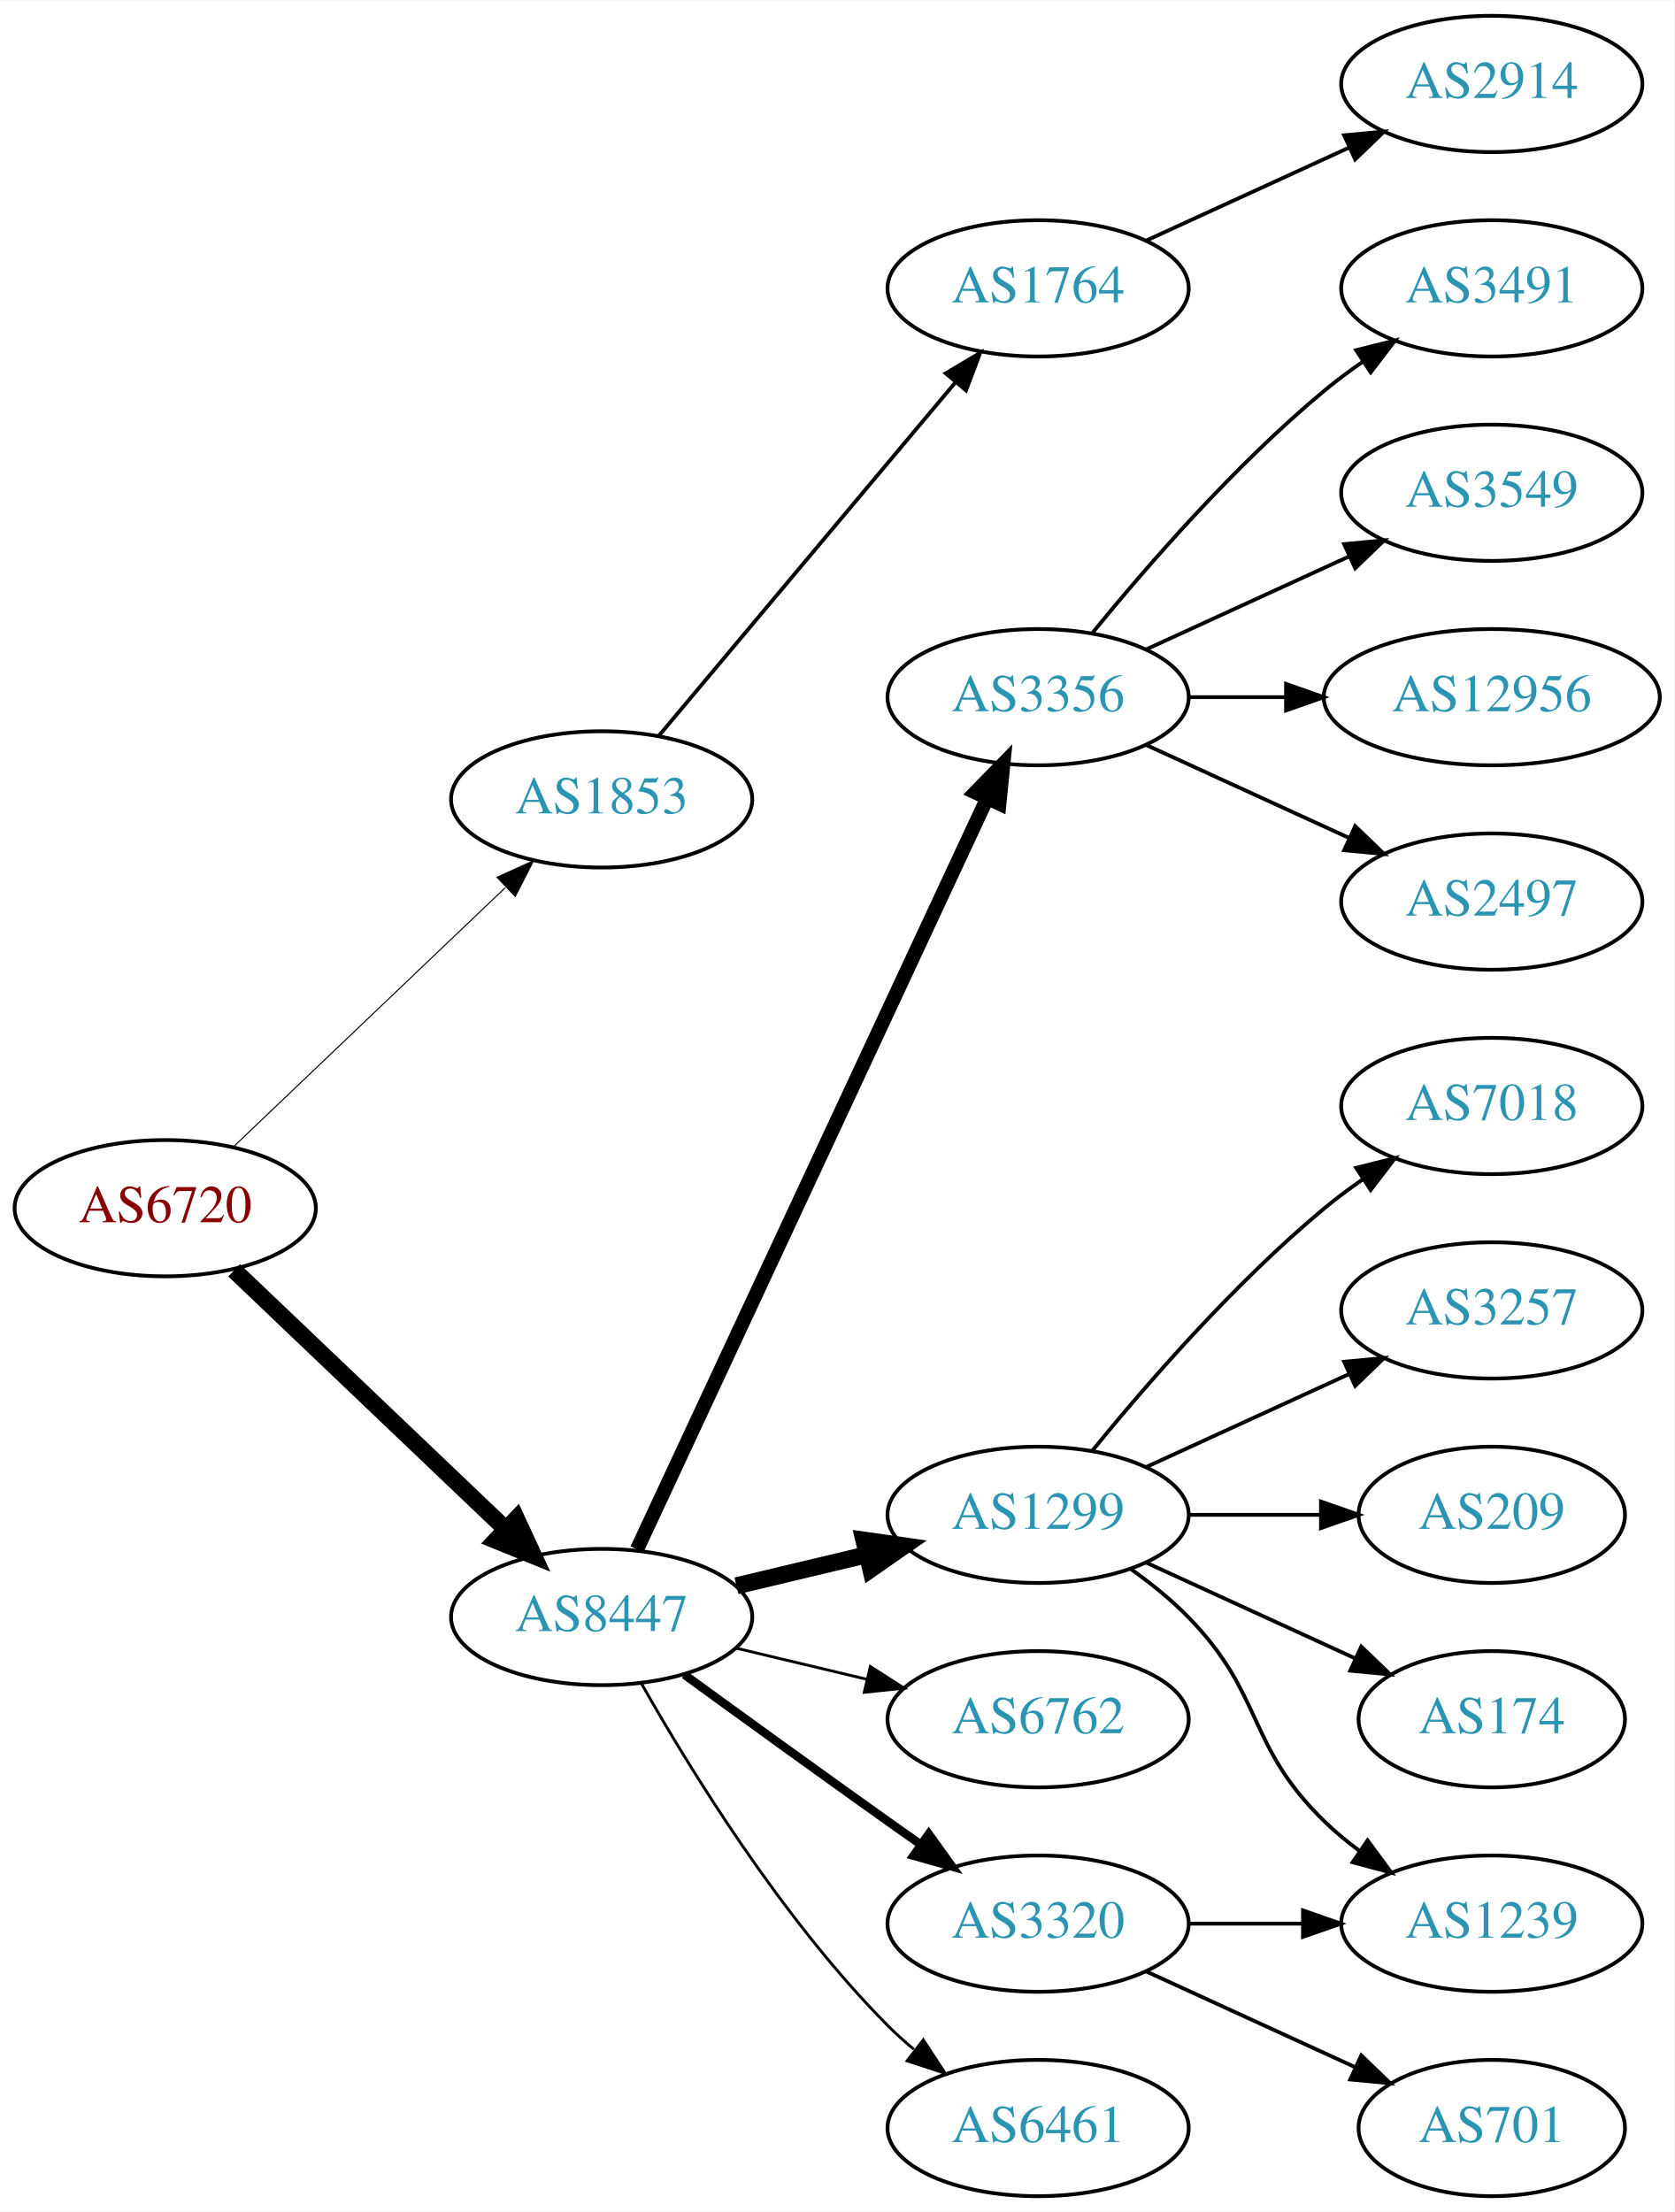
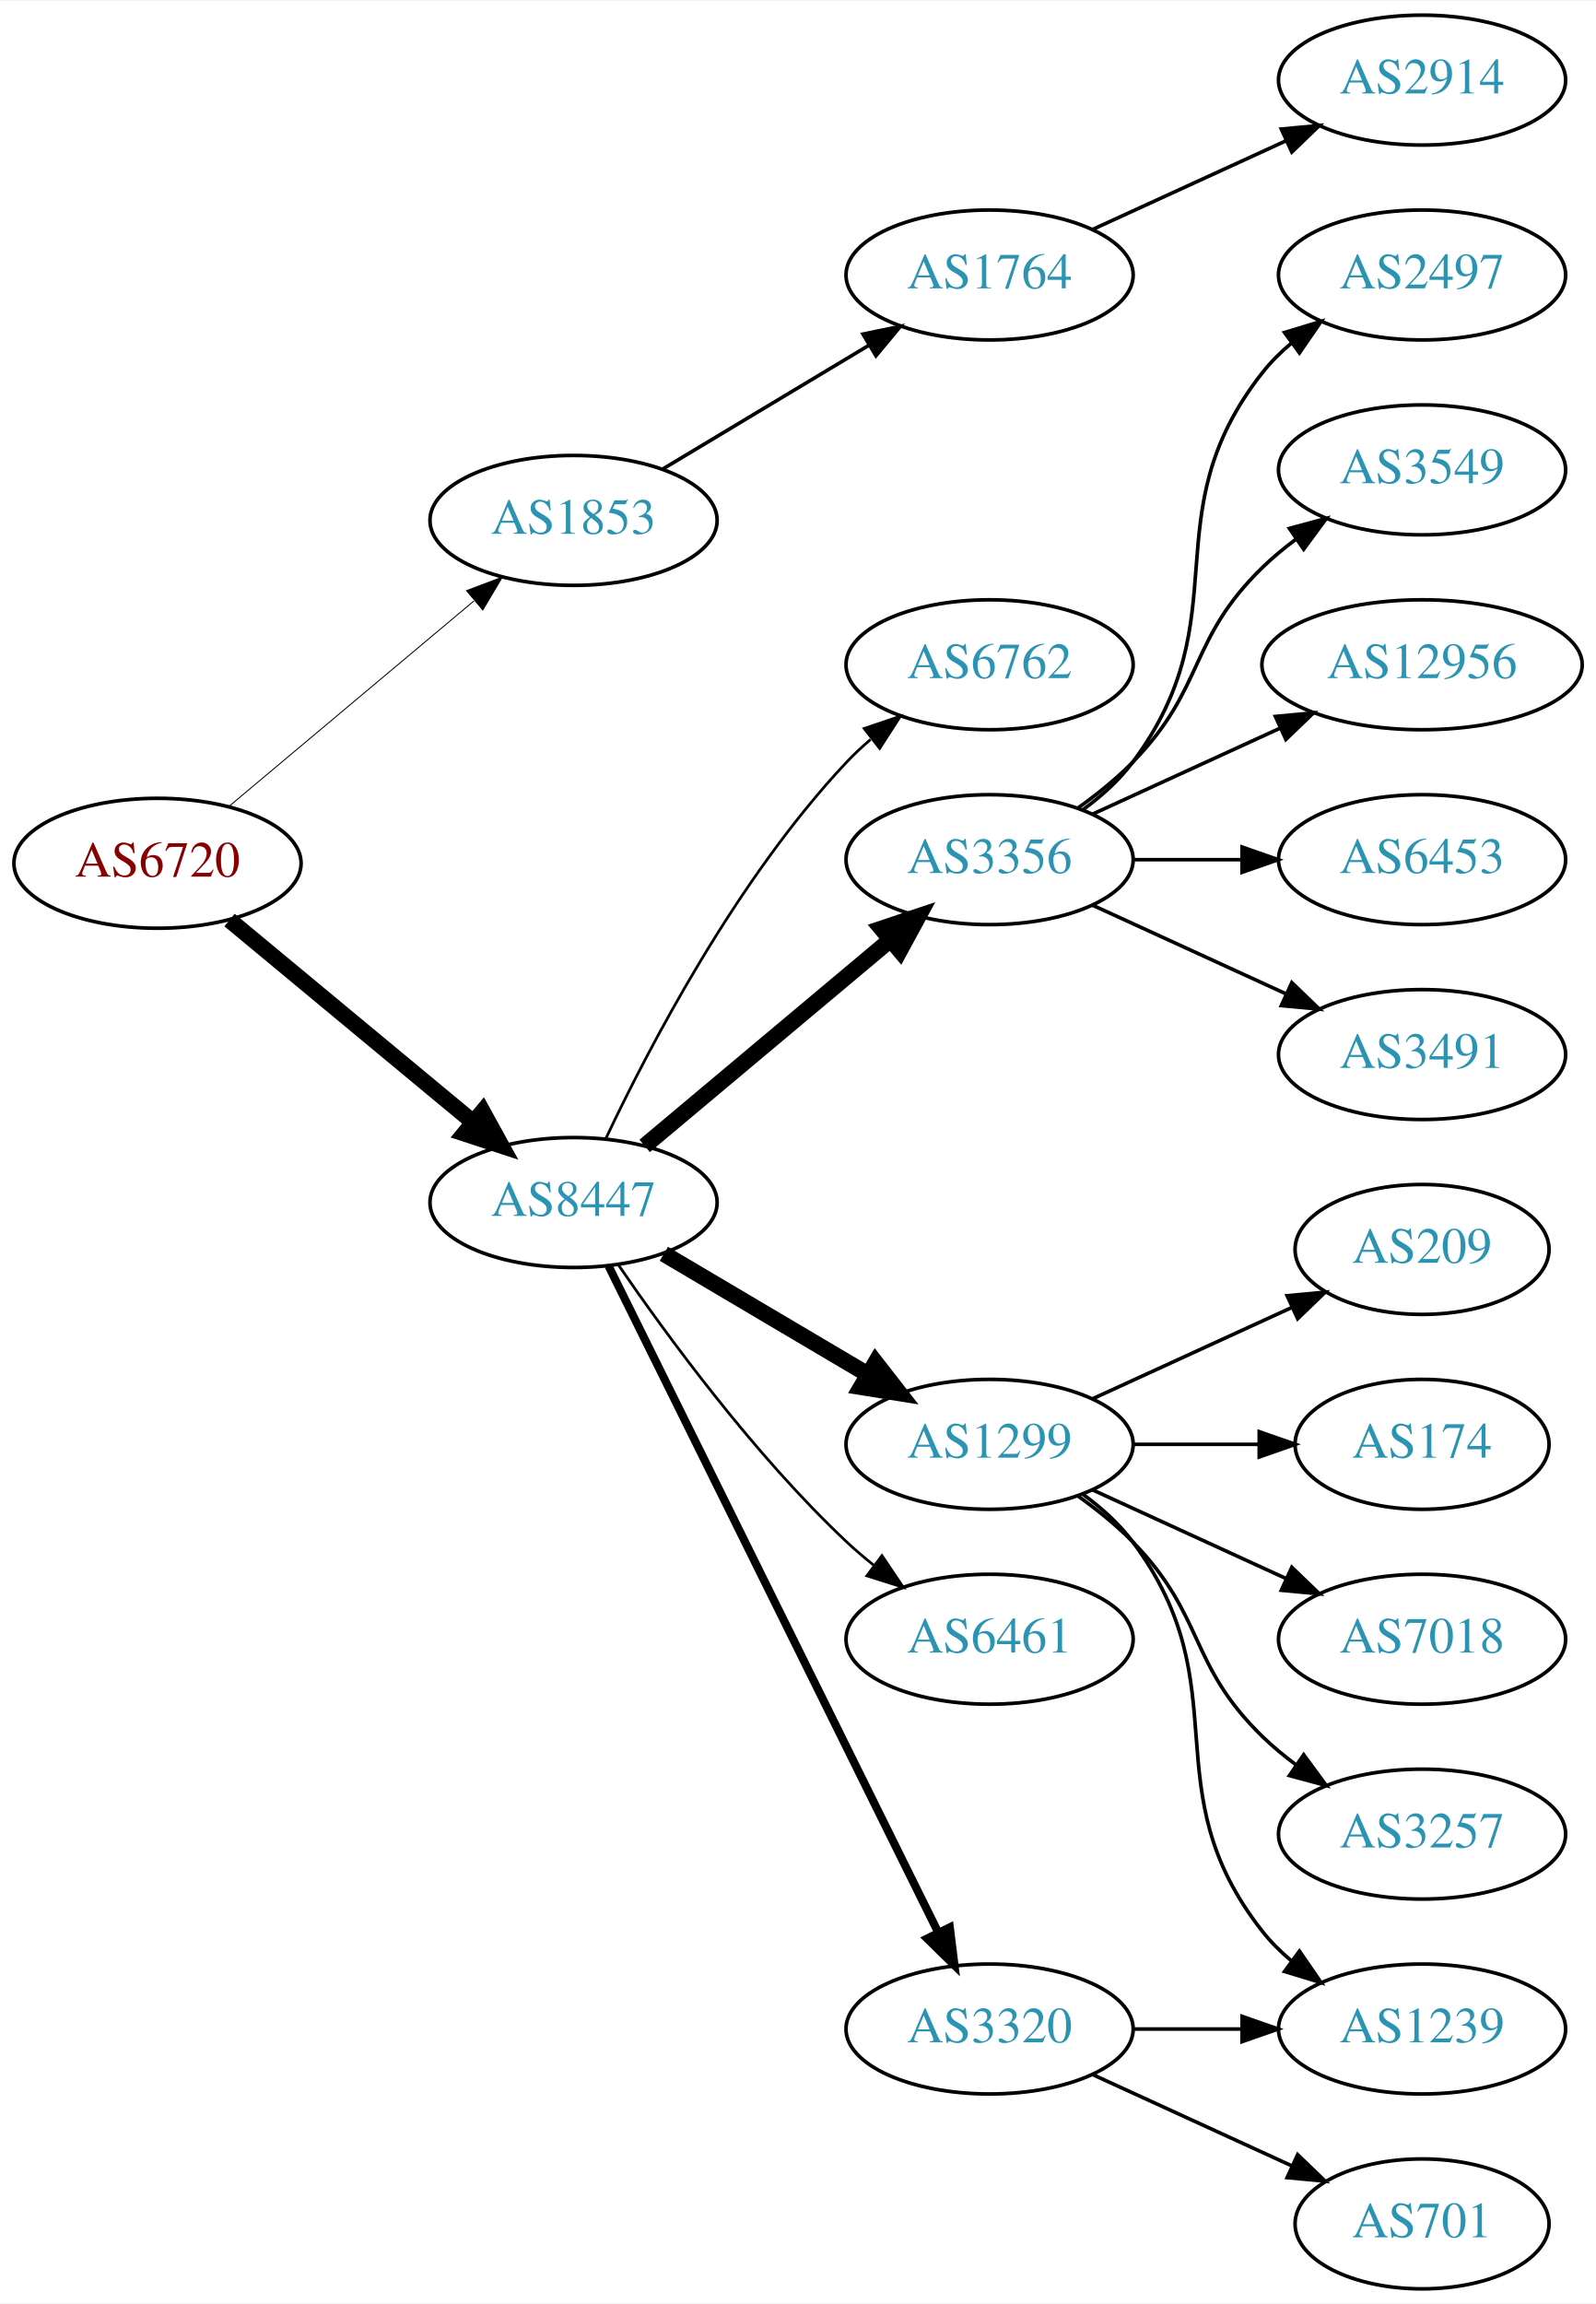
- <svg xmlns="http://www.w3.org/2000/svg" xmlns:xlink="http://www.w3.org/1999/xlink" width="442pt" height="584pt" viewBox="0.00 0.00 442.27 584.00">
-   <g id="graph0" class="graph" transform="scale(1 1) rotate(0) translate(4 580)">
-     <polygon fill="white" stroke="none" points="-4,4 -4,-580 438.271,-580 438.271,4 -4,4" />
+ <svg xmlns="http://www.w3.org/2000/svg" xmlns:xlink="http://www.w3.org/1999/xlink" width="442pt" height="638pt" viewBox="0.00 0.00 442.27 638.00">
+   <g id="graph0" class="graph" transform="scale(1 1) rotate(0) translate(4 634)">
+     <polygon fill="white" stroke="none" points="-4,4 -4,-634 438.271,-634 438.271,4 -4,4" />
    <g id="node1" class="node">
      <g id="a_node1">
        <a xlink:href="/asn/6720" xlink:title="AS6720 ~ MAGWIEN [AT]">
-           <ellipse fill="#ffffff" stroke="black" cx="39.647" cy="-261" rx="39.794" ry="18" />
-           <text text-anchor="middle" x="39.647" y="-257.3" font-family="Times,serif" font-size="14.00" fill="#880000">AS6720</text>
+           <ellipse fill="#ffffff" stroke="black" cx="39.647" cy="-395" rx="39.794" ry="18" />
+           <text text-anchor="middle" x="39.647" y="-391.3" font-family="Times,serif" font-size="14.00" fill="#880000">AS6720</text>
        </a>
      </g>
    </g>
    <g id="node2" class="node">
      <g id="a_node2">
        <a xlink:href="/asn/1853" xlink:title="AS1853 ~ ACOnet Backbone [AT]">
-           <ellipse fill="#ffffff" stroke="black" cx="154.939" cy="-369" rx="39.794" ry="18" />
-           <text text-anchor="middle" x="154.939" y="-365.3" font-family="Times,serif" font-size="14.00" fill="#2c94b3">AS1853</text>
+           <ellipse fill="#ffffff" stroke="black" cx="154.939" cy="-490" rx="39.794" ry="18" />
+           <text text-anchor="middle" x="154.939" y="-486.3" font-family="Times,serif" font-size="14.00" fill="#2c94b3">AS1853</text>
        </a>
      </g>
    </g>
    <g id="edge1" class="edge">
-       <path fill="none" stroke="black" stroke-width="0.281" d="M57.853,-277.403C76.928,-295.587 107.849,-325.063 129.446,-345.651" />
-       <polygon fill="black" stroke="black" stroke-width="0.281" points="127.289,-348.43 136.942,-352.797 132.119,-343.363 127.289,-348.43" />
+       <path fill="none" stroke="black" stroke-width="0.265" d="M59.355,-410.687C77.886,-426.227 106.443,-450.172 127.332,-467.689" />
+       <polygon fill="black" stroke="black" stroke-width="0.265" points="125.292,-470.546 135.204,-474.289 129.79,-465.182 125.292,-470.546" />
    </g>
    <g id="node3" class="node">
      <g id="a_node3">
        <a xlink:href="/asn/8447" xlink:title="AS8447 ~ A1 Telekom Austria AG [AT]">
-           <ellipse fill="#ffffff" stroke="black" cx="154.939" cy="-153" rx="39.794" ry="18" />
-           <text text-anchor="middle" x="154.939" y="-149.3" font-family="Times,serif" font-size="14.00" fill="#2c94b3">AS8447</text>
+           <ellipse fill="#ffffff" stroke="black" cx="154.939" cy="-301" rx="39.794" ry="18" />
+           <text text-anchor="middle" x="154.939" y="-297.3" font-family="Times,serif" font-size="14.00" fill="#2c94b3">AS8447</text>
        </a>
      </g>
    </g>
    <g id="edge2" class="edge">
-       <path fill="none" stroke="black" stroke-width="4.5" d="M57.853,-244.597C76.928,-226.413 107.849,-196.937 129.446,-176.349" />
-       <polygon fill="black" stroke="black" stroke-width="4.5" points="132.421,-178.953 136.942,-169.203 126.987,-173.253 132.421,-178.953" />
+       <path fill="none" stroke="black" stroke-width="4.5" d="M59.609,-379.267C78.072,-363.948 106.308,-340.52 127.079,-323.287" />
+       <polygon fill="black" stroke="black" stroke-width="4.5" points="129.733,-326.2 134.915,-316.785 124.705,-320.14 129.733,-326.2" />
    </g>
    <g id="node4" class="node">
      <g id="a_node4">
        <a xlink:href="/asn/1764" xlink:title="AS1764 ~ NEXTLAYER-AS [AT]">
-           <ellipse fill="#ffffff" stroke="black" cx="270.232" cy="-504" rx="39.794" ry="18" />
-           <text text-anchor="middle" x="270.232" y="-500.3" font-family="Times,serif" font-size="14.00" fill="#2c94b3">AS1764</text>
+           <ellipse fill="#ffffff" stroke="black" cx="270.232" cy="-558" rx="39.794" ry="18" />
+           <text text-anchor="middle" x="270.232" y="-554.3" font-family="Times,serif" font-size="14.00" fill="#2c94b3">AS1764</text>
        </a>
      </g>
    </g>
    <g id="edge3" class="edge">
-       <path fill="none" stroke="black" d="M170.059,-385.825C189.734,-409.269 225.538,-451.934 248.316,-479.076" />
-       <polygon fill="black" stroke="black" points="245.825,-481.553 254.935,-486.963 251.188,-477.053 245.825,-481.553" />
+       <path fill="none" stroke="black" d="M179.689,-504.255C196.306,-514.229 218.702,-527.671 236.939,-538.617" />
+       <polygon fill="black" stroke="black" points="235.138,-541.618 245.514,-543.764 238.741,-535.616 235.138,-541.618" />
    </g>
    <g id="node6" class="node">
      <g id="a_node6">
+         <a xlink:href="/asn/6762" xlink:title="AS6762 ~ TELECOM ITALIA SPARKLE S.p.A. [IT]">
+           <ellipse fill="#ffffff" stroke="black" cx="270.232" cy="-450" rx="39.794" ry="18" />
+           <text text-anchor="middle" x="270.232" y="-446.3" font-family="Times,serif" font-size="14.00" fill="#2c94b3">AS6762</text>
+         </a>
+       </g>
+     </g>
+     <g id="edge5" class="edge">
+       <path fill="none" stroke="black" stroke-width="0.75" d="M163.869,-318.687C175.767,-343.882 200.126,-390.632 230.586,-423 232.637,-425.179 234.89,-427.287 237.246,-429.299" />
+       <polygon fill="black" stroke="black" stroke-width="0.75" points="235.469,-432.351 245.508,-435.735 239.771,-426.829 235.469,-432.351" />
+     </g>
+     <g id="node7" class="node">
+       <g id="a_node7">
        <a xlink:href="/asn/3356" xlink:title="AS3356 ~ Level 3 Parent, LLC [US]">
          <ellipse fill="#ffffff" stroke="black" cx="270.232" cy="-396" rx="39.794" ry="18" />
          <text text-anchor="middle" x="270.232" y="-392.3" font-family="Times,serif" font-size="14.00" fill="#2c94b3">AS3356</text>
        </a>
      </g>
    </g>
-     <g id="edge5" class="edge">
-       <path fill="none" stroke="black" stroke-width="3.75" d="M164.27,-170.868C183.96,-213.101 233.46,-319.272 256.75,-369.227" />
-       <polygon fill="black" stroke="black" stroke-width="3.75" points="253.644,-370.849 261.042,-378.433 259.989,-367.891 253.644,-370.849" />
-     </g>
-     <g id="node7" class="node">
-       <g id="a_node7">
-         <a xlink:href="/asn/1299" xlink:title="AS1299 ~ Telia Carrier [EU]">
-           <ellipse fill="#ffffff" stroke="black" cx="270.232" cy="-180" rx="39.794" ry="18" />
-           <text text-anchor="middle" x="270.232" y="-176.3" font-family="Times,serif" font-size="14.00" fill="#2c94b3">AS1299</text>
-         </a>
-       </g>
-     </g>
    <g id="edge6" class="edge">
-       <path fill="none" stroke="black" stroke-width="4.5" d="M190.547,-161.248C201.418,-163.838 213.572,-166.735 225.015,-169.462" />
-       <polygon fill="black" stroke="black" stroke-width="4.5" points="224.197,-173.315 234.837,-171.803 226.022,-165.654 224.197,-173.315" />
+       <path fill="none" stroke="black" stroke-width="4.5" d="M174.647,-316.687C193.179,-332.227 221.736,-356.172 242.625,-373.689" />
+       <polygon fill="black" stroke="black" stroke-width="4.5" points="240.304,-376.881 250.497,-380.289 245.364,-370.847 240.304,-376.881" />
    </g>
    <g id="node8" class="node">
      <g id="a_node8">
-         <a xlink:href="/asn/6762" xlink:title="AS6762 ~ TELECOM ITALIA SPARKLE S.p.A. [IT]">
-           <ellipse fill="#ffffff" stroke="black" cx="270.232" cy="-126" rx="39.794" ry="18" />
-           <text text-anchor="middle" x="270.232" y="-122.3" font-family="Times,serif" font-size="14.00" fill="#2c94b3">AS6762</text>
+         <a xlink:href="/asn/1299" xlink:title="AS1299 ~ Telia Carrier [EU]">
+           <ellipse fill="#ffffff" stroke="black" cx="270.232" cy="-234" rx="39.794" ry="18" />
+           <text text-anchor="middle" x="270.232" y="-230.3" font-family="Times,serif" font-size="14.00" fill="#2c94b3">AS1299</text>
        </a>
      </g>
    </g>
    <g id="edge7" class="edge">
-       <path fill="none" stroke="black" stroke-width="0.75" d="M190.547,-144.752C201.418,-142.162 213.572,-139.265 225.015,-136.538" />
-       <polygon fill="black" stroke="black" stroke-width="0.75" points="225.921,-139.92 234.837,-134.197 224.298,-133.111 225.921,-139.92" />
+       <path fill="none" stroke="black" stroke-width="4.5" d="M179.966,-286.791C196.338,-277.109 218.225,-264.165 236.229,-253.518" />
+       <polygon fill="black" stroke="black" stroke-width="4.5" points="238.637,-256.668 245.241,-248.188 234.629,-249.89 238.637,-256.668" />
    </g>
    <g id="node9" class="node">
      <g id="a_node9">
+         <a xlink:href="/asn/6461" xlink:title="AS6461 ~ Zayo Bandwidth [US]">
+           <ellipse fill="#ffffff" stroke="black" cx="270.232" cy="-180" rx="39.794" ry="18" />
+           <text text-anchor="middle" x="270.232" y="-176.3" font-family="Times,serif" font-size="14.00" fill="#2c94b3">AS6461</text>
+         </a>
+       </g>
+     </g>
+     <g id="edge8" class="edge">
+       <path fill="none" stroke="black" stroke-width="0.75" d="M167.296,-283.817C180.905,-263.972 205.083,-230.985 230.586,-207 232.971,-204.757 235.554,-202.556 238.215,-200.438" />
+       <polygon fill="black" stroke="black" stroke-width="0.75" points="240.404,-203.171 246.313,-194.377 236.21,-197.567 240.404,-203.171" />
+     </g>
+     <g id="node10" class="node">
+       <g id="a_node10">
        <a xlink:href="/asn/3320" xlink:title="AS3320 ~ DTAG [DE]">
          <ellipse fill="#ffffff" stroke="black" cx="270.232" cy="-72" rx="39.794" ry="18" />
          <text text-anchor="middle" x="270.232" y="-68.3" font-family="Times,serif" font-size="14.00" fill="#2c94b3">AS3320</text>
        </a>
      </g>
    </g>
-     <g id="edge8" class="edge">
-       <path fill="none" stroke="black" stroke-width="2.25" d="M176.788,-137.778C191.722,-126.909 212.335,-111.975 230.586,-99 233.406,-96.995 236.349,-94.915 239.297,-92.841" />
-       <polygon fill="black" stroke="black" stroke-width="2.25" points="241.344,-95.681 247.522,-87.074 237.325,-89.95 241.344,-95.681" />
-     </g>
-     <g id="node10" class="node">
-       <g id="a_node10">
-         <a xlink:href="/asn/6461" xlink:title="AS6461 ~ Zayo Bandwidth [US]">
-           <ellipse fill="#ffffff" stroke="black" cx="270.232" cy="-18" rx="39.794" ry="18" />
-           <text text-anchor="middle" x="270.232" y="-14.3" font-family="Times,serif" font-size="14.00" fill="#2c94b3">AS6461</text>
-         </a>
-       </g>
-     </g>
    <g id="edge9" class="edge">
-       <path fill="none" stroke="black" stroke-width="0.75" d="M165.399,-135.51C178.181,-112.904 202.613,-73.114 230.586,-45 232.697,-42.879 234.993,-40.812 237.378,-38.829" />
-       <polygon fill="black" stroke="black" stroke-width="0.75" points="239.894,-41.31 245.694,-32.444 235.631,-35.758 239.894,-41.31" />
+       <path fill="none" stroke="black" stroke-width="2.25" d="M164.641,-283.411C184.37,-243.532 232.601,-146.043 256.029,-98.687" />
+       <polygon fill="black" stroke="black" stroke-width="2.25" points="259.204,-100.164 260.501,-89.649 252.93,-97.06 259.204,-100.164" />
    </g>
    <g id="node5" class="node">
      <g id="a_node5">
        <a xlink:href="/asn/2914" xlink:title="AS2914 ~ NTT America, Inc. [US]">
-           <ellipse fill="#ffffff" stroke="black" cx="390.075" cy="-558" rx="39.794" ry="18" />
-           <text text-anchor="middle" x="390.075" y="-554.3" font-family="Times,serif" font-size="14.00" fill="#2c94b3">AS2914</text>
+           <ellipse fill="#ffffff" stroke="black" cx="390.075" cy="-612" rx="39.794" ry="18" />
+           <text text-anchor="middle" x="390.075" y="-608.3" font-family="Times,serif" font-size="14.00" fill="#2c94b3">AS2914</text>
        </a>
      </g>
    </g>
    <g id="edge4" class="edge">
-       <path fill="none" stroke="black" d="M298.861,-516.661C314.818,-523.973 335.089,-533.261 352.371,-541.181" />
-       <polygon fill="black" stroke="black" points="351.07,-544.435 361.619,-545.419 353.986,-538.071 351.07,-544.435" />
+       <path fill="none" stroke="black" d="M298.861,-570.661C314.818,-577.973 335.089,-587.261 352.371,-595.181" />
+       <polygon fill="black" stroke="black" points="351.07,-598.435 361.619,-599.419 353.986,-592.071 351.07,-598.435" />
    </g>
    <g id="node11" class="node">
      <g id="a_node11">
-         <a xlink:href="/asn/3491" xlink:title="AS3491 ~ PCCW Global, Inc. [US]">
-           <ellipse fill="#ffffff" stroke="black" cx="390.075" cy="-504" rx="39.794" ry="18" />
-           <text text-anchor="middle" x="390.075" y="-500.3" font-family="Times,serif" font-size="14.00" fill="#2c94b3">AS3491</text>
+         <a xlink:href="/asn/2497" xlink:title="AS2497 ~ Internet Initiative Japan Inc. [JP]">
+           <ellipse fill="#ffffff" stroke="black" cx="390.075" cy="-558" rx="39.794" ry="18" />
+           <text text-anchor="middle" x="390.075" y="-554.3" font-family="Times,serif" font-size="14.00" fill="#2c94b3">AS2497</text>
        </a>
      </g>
    </g>
    <g id="edge10" class="edge">
-       <path fill="none" stroke="black" d="M284.651,-413.065C298.766,-430.375 322.181,-457.345 345.879,-477 349.095,-479.668 352.596,-482.27 356.166,-484.741" />
-       <polygon fill="black" stroke="black" points="354.244,-487.666 364.523,-490.236 358.09,-481.817 354.244,-487.666" />
+       <path fill="none" stroke="black" d="M296.163,-409.882C301.239,-413.611 306.157,-418.016 309.879,-423 340.15,-463.542 314.58,-491.246 345.879,-531 348.204,-533.953 350.948,-536.67 353.907,-539.147" />
+       <polygon fill="black" stroke="black" points="351.966,-542.064 362.103,-545.145 356.1,-536.415 351.966,-542.064" />
    </g>
    <g id="node12" class="node">
      <g id="a_node12">
        <a xlink:href="/asn/3549" xlink:title="AS3549 ~ Level 3 Parent, LLC [US]">
-           <ellipse fill="#ffffff" stroke="black" cx="390.075" cy="-450" rx="39.794" ry="18" />
-           <text text-anchor="middle" x="390.075" y="-446.3" font-family="Times,serif" font-size="14.00" fill="#2c94b3">AS3549</text>
+           <ellipse fill="#ffffff" stroke="black" cx="390.075" cy="-504" rx="39.794" ry="18" />
+           <text text-anchor="middle" x="390.075" y="-500.3" font-family="Times,serif" font-size="14.00" fill="#2c94b3">AS3549</text>
        </a>
      </g>
    </g>
    <g id="edge11" class="edge">
-       <path fill="none" stroke="black" d="M298.861,-408.661C314.818,-415.973 335.089,-425.261 352.371,-433.181" />
-       <polygon fill="black" stroke="black" points="351.07,-436.435 361.619,-437.419 353.986,-430.071 351.07,-436.435" />
+       <path fill="none" stroke="black" d="M294.826,-410.389C300.082,-414.148 305.414,-418.437 309.879,-423 330.051,-443.617 325.186,-456.906 345.879,-477 348.724,-479.763 351.898,-482.386 355.198,-484.834" />
+       <polygon fill="black" stroke="black" points="353.315,-487.786 363.546,-490.538 357.263,-482.006 353.315,-487.786" />
    </g>
    <g id="node13" class="node">
      <g id="a_node13">
        <a xlink:href="/asn/12956" xlink:title="AS12956 ~ TELXIUS [ES]">
-           <ellipse fill="#ffffff" stroke="black" cx="390.075" cy="-396" rx="44.393" ry="18" />
-           <text text-anchor="middle" x="390.075" y="-392.3" font-family="Times,serif" font-size="14.00" fill="#2c94b3">AS12956</text>
+           <ellipse fill="#ffffff" stroke="black" cx="390.075" cy="-450" rx="44.393" ry="18" />
+           <text text-anchor="middle" x="390.075" y="-446.3" font-family="Times,serif" font-size="14.00" fill="#2c94b3">AS12956</text>
        </a>
      </g>
    </g>
    <g id="edge12" class="edge">
-       <path fill="none" stroke="black" d="M310.145,-396C318.248,-396 326.923,-396 335.449,-396" />
-       <polygon fill="black" stroke="black" points="335.727,-399.5 345.727,-396 335.727,-392.5 335.727,-399.5" />
+       <path fill="none" stroke="black" d="M298.861,-408.661C314.359,-415.762 333.926,-424.728 350.872,-432.494" />
+       <polygon fill="black" stroke="black" points="349.426,-435.681 359.975,-436.665 352.342,-429.317 349.426,-435.681" />
    </g>
    <g id="node14" class="node">
      <g id="a_node14">
-         <a xlink:href="/asn/2497" xlink:title="AS2497 ~ Internet Initiative Japan Inc. [JP]">
+         <a xlink:href="/asn/6453" xlink:title="AS6453 ~ TATA COMMUNICATIONS (AMERICA) INC [US]">
+           <ellipse fill="#ffffff" stroke="black" cx="390.075" cy="-396" rx="39.794" ry="18" />
+           <text text-anchor="middle" x="390.075" y="-392.3" font-family="Times,serif" font-size="14.00" fill="#2c94b3">AS6453</text>
+         </a>
+       </g>
+     </g>
+     <g id="edge13" class="edge">
+       <path fill="none" stroke="black" d="M310.145,-396C319.698,-396 330.048,-396 340.011,-396" />
+       <polygon fill="black" stroke="black" points="340.203,-399.5 350.203,-396 340.203,-392.5 340.203,-399.5" />
+     </g>
+     <g id="node15" class="node">
+       <g id="a_node15">
+         <a xlink:href="/asn/3491" xlink:title="AS3491 ~ PCCW Global, Inc. [US]">
          <ellipse fill="#ffffff" stroke="black" cx="390.075" cy="-342" rx="39.794" ry="18" />
-           <text text-anchor="middle" x="390.075" y="-338.3" font-family="Times,serif" font-size="14.00" fill="#2c94b3">AS2497</text>
-         </a>
-       </g>
-     </g>
-     <g id="edge13" class="edge">
+           <text text-anchor="middle" x="390.075" y="-338.3" font-family="Times,serif" font-size="14.00" fill="#2c94b3">AS3491</text>
+         </a>
+       </g>
+     </g>
+     <g id="edge14" class="edge">
      <path fill="none" stroke="black" d="M298.861,-383.339C314.818,-376.027 335.089,-366.739 352.371,-358.819" />
      <polygon fill="black" stroke="black" points="353.986,-361.929 361.619,-354.581 351.07,-355.565 353.986,-361.929" />
    </g>
-     <g id="node15" class="node">
-       <g id="a_node15">
-         <a xlink:href="/asn/7018" xlink:title="AS7018 ~ AT&amp;T Services, Inc. [US]">
-           <ellipse fill="#ffffff" stroke="black" cx="390.075" cy="-288" rx="39.794" ry="18" />
-           <text text-anchor="middle" x="390.075" y="-284.3" font-family="Times,serif" font-size="14.00" fill="#2c94b3">AS7018</text>
-         </a>
-       </g>
-     </g>
-     <g id="edge14" class="edge">
-       <path fill="none" stroke="black" d="M284.651,-197.065C298.766,-214.375 322.181,-241.345 345.879,-261 349.095,-263.668 352.596,-266.27 356.166,-268.741" />
-       <polygon fill="black" stroke="black" points="354.244,-271.666 364.523,-274.236 358.09,-265.817 354.244,-271.666" />
-     </g>
    <g id="node16" class="node">
      <g id="a_node16">
-         <a xlink:href="/asn/3257" xlink:title="AS3257 ~ GTT [DE]">
-           <ellipse fill="#ffffff" stroke="black" cx="390.075" cy="-234" rx="39.794" ry="18" />
-           <text text-anchor="middle" x="390.075" y="-230.3" font-family="Times,serif" font-size="14.00" fill="#2c94b3">AS3257</text>
+         <a xlink:href="/asn/209" xlink:title="AS209 ~ CenturyLink Communications, LLC [US]">
+           <ellipse fill="#ffffff" stroke="black" cx="390.075" cy="-288" rx="35.194" ry="18" />
+           <text text-anchor="middle" x="390.075" y="-284.3" font-family="Times,serif" font-size="14.00" fill="#2c94b3">AS209</text>
        </a>
      </g>
    </g>
    <g id="edge15" class="edge">
-       <path fill="none" stroke="black" d="M298.861,-192.661C314.818,-199.973 335.089,-209.261 352.371,-217.181" />
-       <polygon fill="black" stroke="black" points="351.07,-220.435 361.619,-221.419 353.986,-214.071 351.07,-220.435" />
+       <path fill="none" stroke="black" d="M298.861,-246.661C315.277,-254.183 336.259,-263.798 353.856,-271.861" />
+       <polygon fill="black" stroke="black" points="352.684,-275.174 363.233,-276.158 355.6,-268.811 352.684,-275.174" />
    </g>
    <g id="node17" class="node">
      <g id="a_node17">
-         <a xlink:href="/asn/209" xlink:title="AS209 ~ CenturyLink Communications, LLC [US]">
-           <ellipse fill="#ffffff" stroke="black" cx="390.075" cy="-180" rx="35.194" ry="18" />
-           <text text-anchor="middle" x="390.075" y="-176.3" font-family="Times,serif" font-size="14.00" fill="#2c94b3">AS209</text>
+         <a xlink:href="/asn/174" xlink:title="AS174 ~ Cogent Communications [US]">
+           <ellipse fill="#ffffff" stroke="black" cx="390.075" cy="-234" rx="35.194" ry="18" />
+           <text text-anchor="middle" x="390.075" y="-230.3" font-family="Times,serif" font-size="14.00" fill="#2c94b3">AS174</text>
        </a>
      </g>
    </g>
    <g id="edge16" class="edge">
-       <path fill="none" stroke="black" d="M310.145,-180C321.232,-180 333.391,-180 344.774,-180" />
-       <polygon fill="black" stroke="black" points="344.955,-183.5 354.955,-180 344.955,-176.5 344.955,-183.5" />
+       <path fill="none" stroke="black" d="M310.145,-234C321.232,-234 333.391,-234 344.774,-234" />
+       <polygon fill="black" stroke="black" points="344.955,-237.5 354.955,-234 344.955,-230.5 344.955,-237.5" />
    </g>
    <g id="node18" class="node">
      <g id="a_node18">
-         <a xlink:href="/asn/174" xlink:title="AS174 ~ Cogent Communications [US]">
-           <ellipse fill="#ffffff" stroke="black" cx="390.075" cy="-126" rx="35.194" ry="18" />
-           <text text-anchor="middle" x="390.075" y="-122.3" font-family="Times,serif" font-size="14.00" fill="#2c94b3">AS174</text>
-         </a>
-       </g>
-     </g>
-     <g id="edge17" class="edge">
-       <path fill="none" stroke="black" d="M298.861,-167.339C315.277,-159.817 336.259,-150.202 353.856,-142.139" />
-       <polygon fill="black" stroke="black" points="355.6,-145.189 363.233,-137.842 352.684,-138.826 355.6,-145.189" />
-     </g>
-     <g id="node19" class="node">
-       <g id="a_node19">
        <a xlink:href="/asn/1239" xlink:title="AS1239 ~ Sprint [US]">
          <ellipse fill="#ffffff" stroke="black" cx="390.075" cy="-72" rx="39.794" ry="18" />
          <text text-anchor="middle" x="390.075" y="-68.3" font-family="Times,serif" font-size="14.00" fill="#2c94b3">AS1239</text>
        </a>
      </g>
    </g>
+     <g id="edge17" class="edge">
+       <path fill="none" stroke="black" d="M296.163,-220.118C301.239,-216.389 306.157,-211.984 309.879,-207 340.15,-166.458 314.58,-138.754 345.879,-99 348.204,-96.047 350.948,-93.33 353.907,-90.853" />
+       <polygon fill="black" stroke="black" points="356.1,-93.585 362.103,-84.855 351.966,-87.936 356.1,-93.585" />
+     </g>
+     <g id="node19" class="node">
+       <g id="a_node19">
+         <a xlink:href="/asn/7018" xlink:title="AS7018 ~ AT&amp;T Services, Inc. [US]">
+           <ellipse fill="#ffffff" stroke="black" cx="390.075" cy="-180" rx="39.794" ry="18" />
+           <text text-anchor="middle" x="390.075" y="-176.3" font-family="Times,serif" font-size="14.00" fill="#2c94b3">AS7018</text>
+         </a>
+       </g>
+     </g>
    <g id="edge18" class="edge">
-       <path fill="none" stroke="black" d="M294.826,-165.611C300.082,-161.852 305.414,-157.563 309.879,-153 330.051,-132.383 325.186,-119.094 345.879,-99 348.724,-96.237 351.898,-93.614 355.198,-91.166" />
-       <polygon fill="black" stroke="black" points="357.263,-93.993 363.546,-85.462 353.315,-88.214 357.263,-93.993" />
+       <path fill="none" stroke="black" d="M298.861,-221.339C314.818,-214.027 335.089,-204.739 352.371,-196.819" />
+       <polygon fill="black" stroke="black" points="353.986,-199.929 361.619,-192.581 351.07,-193.565 353.986,-199.929" />
+     </g>
+     <g id="node20" class="node">
+       <g id="a_node20">
+         <a xlink:href="/asn/3257" xlink:title="AS3257 ~ GTT [DE]">
+           <ellipse fill="#ffffff" stroke="black" cx="390.075" cy="-126" rx="39.794" ry="18" />
+           <text text-anchor="middle" x="390.075" y="-122.3" font-family="Times,serif" font-size="14.00" fill="#2c94b3">AS3257</text>
+         </a>
+       </g>
    </g>
    <g id="edge19" class="edge">
+       <path fill="none" stroke="black" d="M294.826,-219.611C300.082,-215.852 305.414,-211.563 309.879,-207 330.051,-186.383 325.186,-173.094 345.879,-153 348.724,-150.237 351.898,-147.614 355.198,-145.166" />
+       <polygon fill="black" stroke="black" points="357.263,-147.994 363.546,-139.462 353.315,-142.214 357.263,-147.994" />
+     </g>
+     <g id="edge20" class="edge">
      <path fill="none" stroke="black" d="M310.145,-72C319.698,-72 330.048,-72 340.011,-72" />
      <polygon fill="black" stroke="black" points="340.203,-75.5 350.203,-72 340.203,-68.5 340.203,-75.5" />
    </g>
-     <g id="node20" class="node">
-       <g id="a_node20">
+     <g id="node21" class="node">
+       <g id="a_node21">
        <a xlink:href="/asn/701" xlink:title="AS701 ~ UUNET [US]">
          <ellipse fill="#ffffff" stroke="black" cx="390.075" cy="-18" rx="35.194" ry="18" />
          <text text-anchor="middle" x="390.075" y="-14.3" font-family="Times,serif" font-size="14.00" fill="#2c94b3">AS701</text>
        </a>
      </g>
    </g>
-     <g id="edge20" class="edge">
+     <g id="edge21" class="edge">
      <path fill="none" stroke="black" d="M298.861,-59.339C315.277,-51.817 336.259,-42.202 353.856,-34.139" />
      <polygon fill="black" stroke="black" points="355.6,-37.189 363.233,-29.842 352.684,-30.826 355.6,-37.189" />
    </g>
  </g>
</svg>
